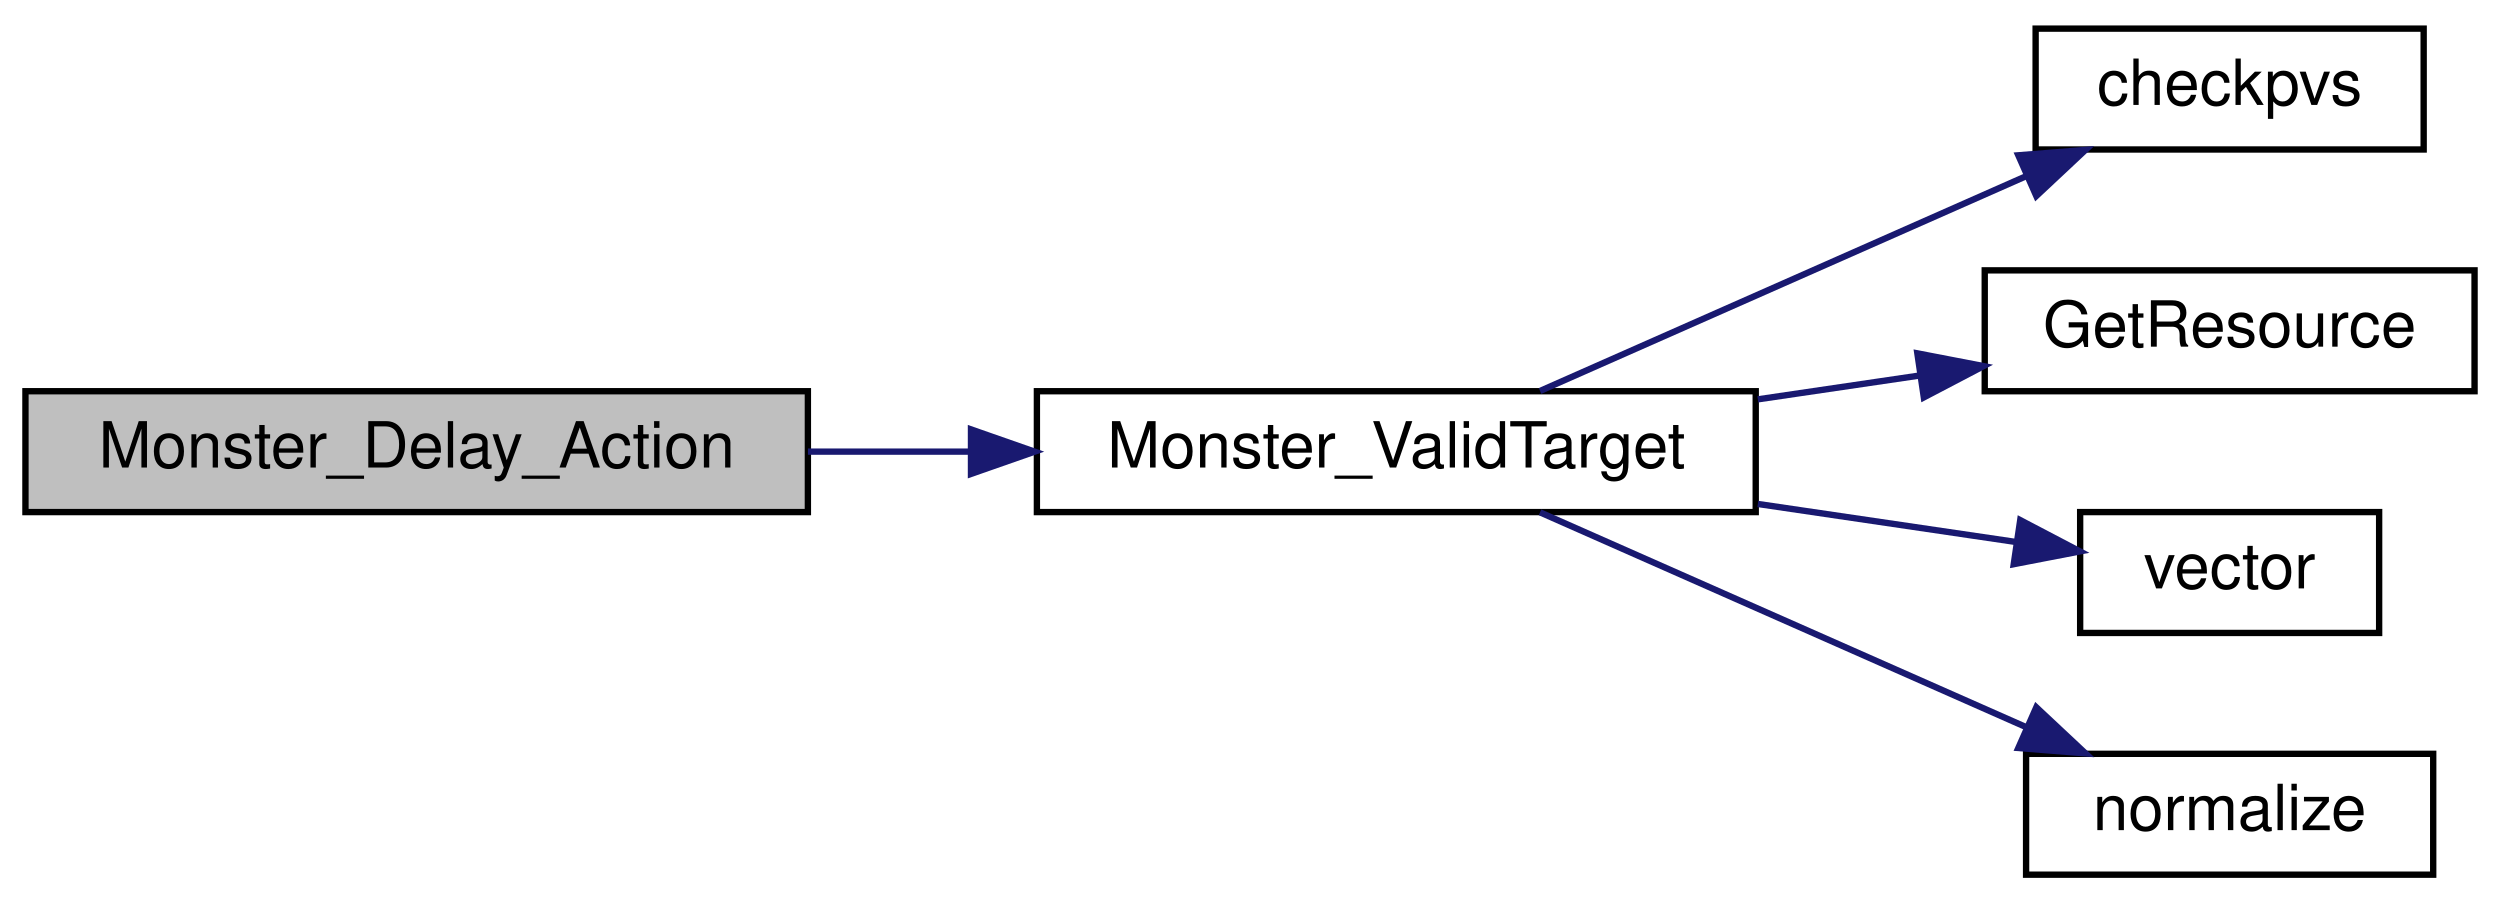
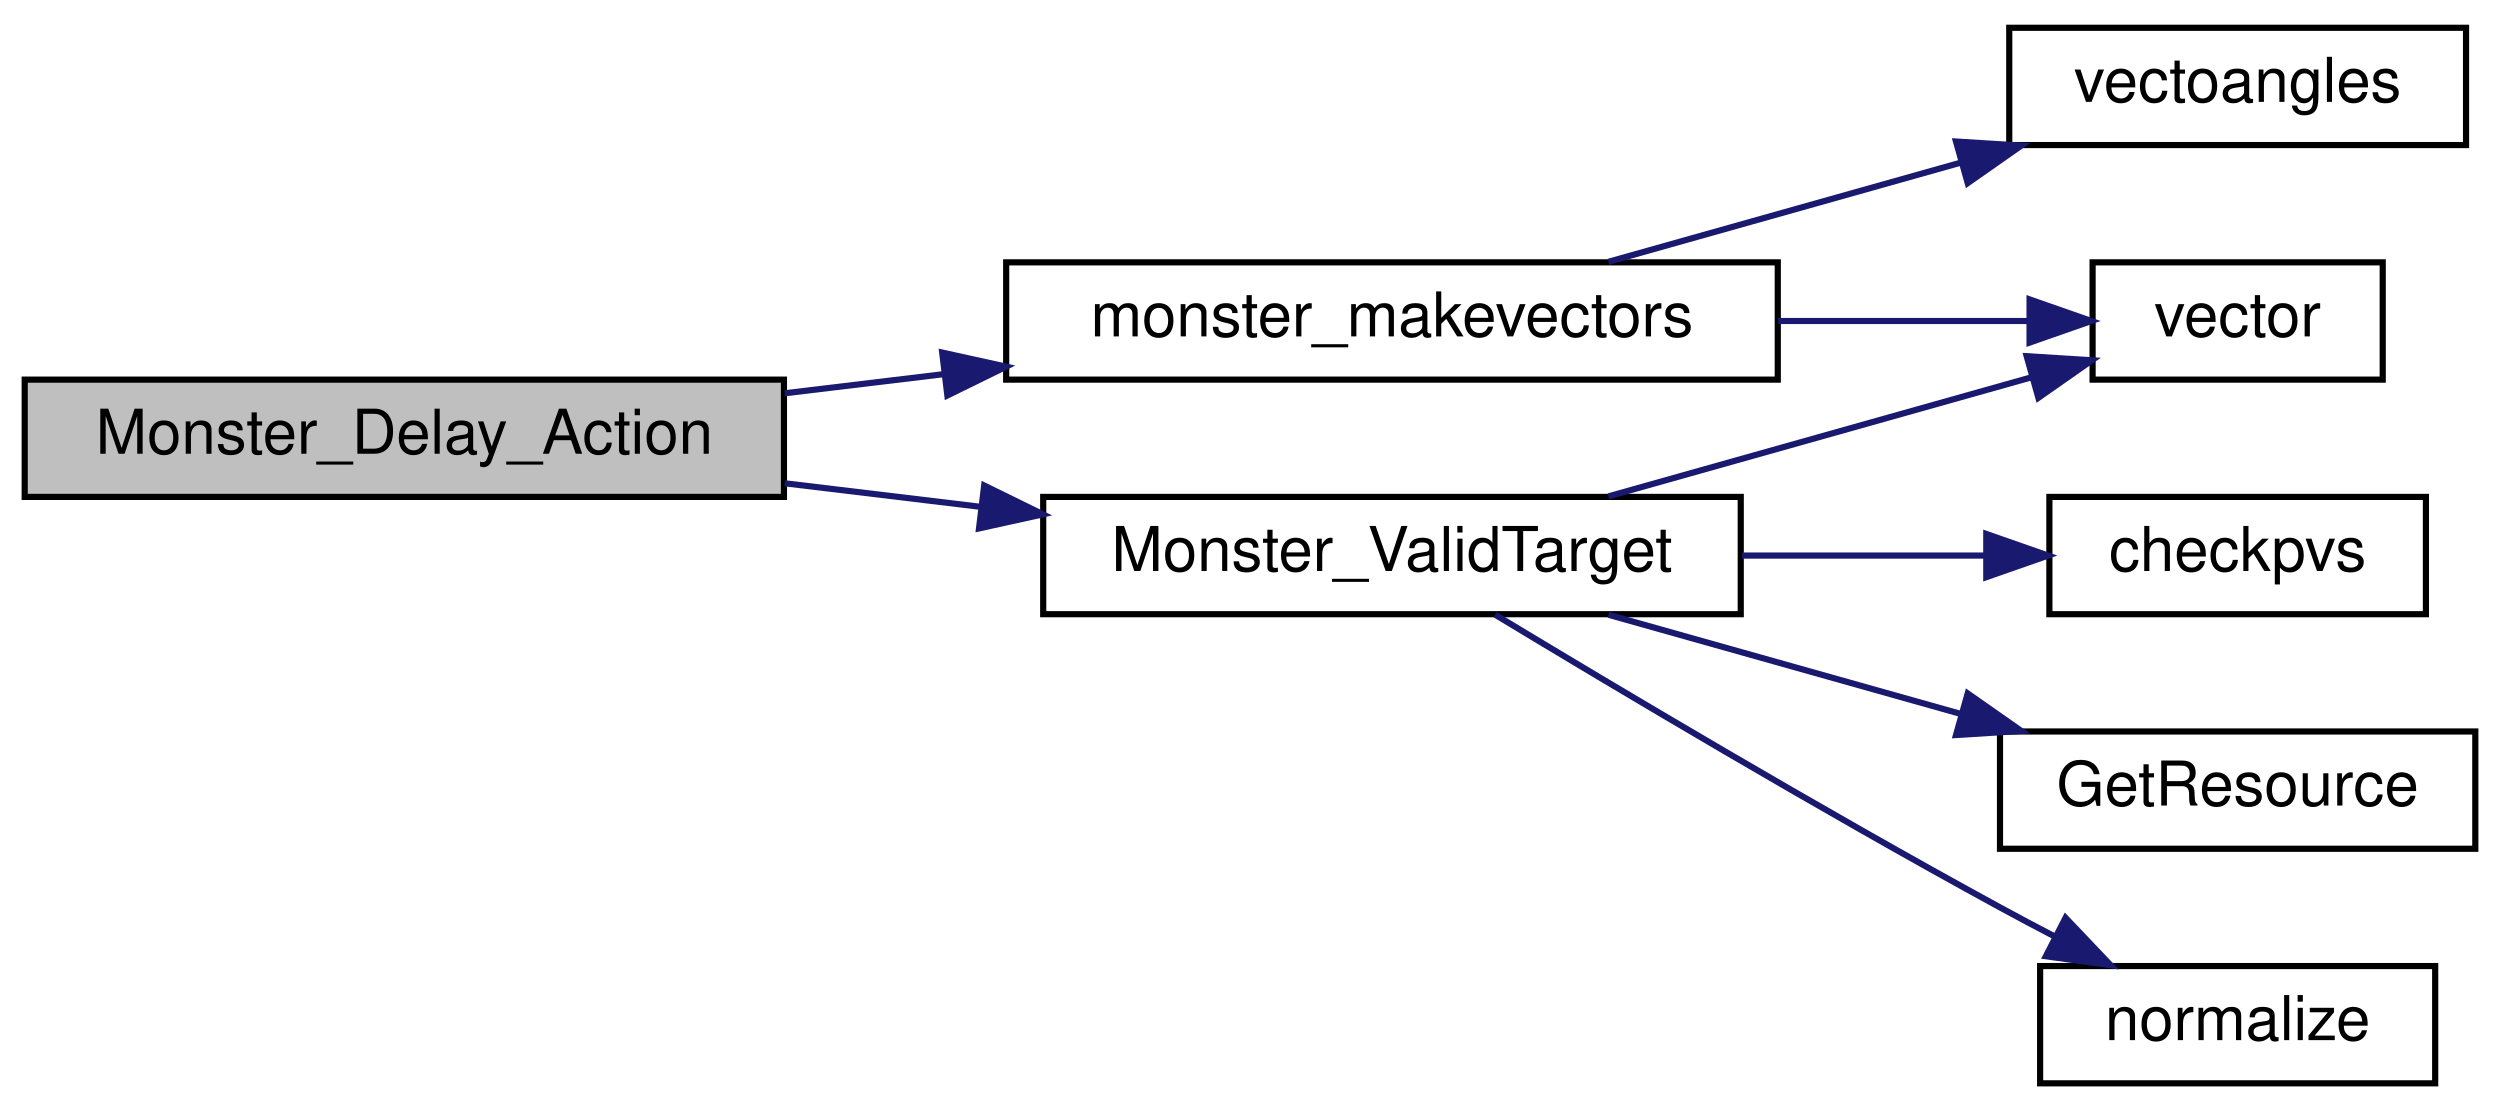
- <svg xmlns="http://www.w3.org/2000/svg" xmlns:xlink="http://www.w3.org/1999/xlink" width="393pt" height="142pt" viewBox="0.00 0.00 393.00 142.00">
-   <g id="graph0" class="graph" transform="scale(1 1) rotate(0) translate(4 138)">
+ <svg xmlns="http://www.w3.org/2000/svg" xmlns:xlink="http://www.w3.org/1999/xlink" width="405pt" height="180pt" viewBox="0.00 0.00 405.00 180.00">
+   <g id="graph0" class="graph" transform="scale(1 1) rotate(0) translate(4 176)">
    <g id="node1" class="node">
-       <polygon fill="#bfbfbf" stroke="black" points="0,-57.5 0,-76.5 123,-76.5 123,-57.5 0,-57.5" />
-       <text text-anchor="middle" x="61.5" y="-64.5" font-family="Helvetica,sans-Serif" font-size="10.00">Monster_Delay_Action</text>
+       <polygon fill="#bfbfbf" stroke="black" points="0,-95.5 0,-114.5 123,-114.5 123,-95.5 0,-95.5" />
+       <text text-anchor="middle" x="61.5" y="-102.5" font-family="Helvetica,sans-Serif" font-size="10.00">Monster_Delay_Action</text>
    </g>
    <g id="node2" class="node">
      <g id="a_node2">
-         <a xlink:href="../../da/d4e/sv__monsters_8qc.html#ac60117141e788b4429111dfa51fe263c" target="_top" xlink:title="Monster_ValidTarget">
-           <polygon fill="none" stroke="black" points="159,-57.5 159,-76.5 272,-76.5 272,-57.5 159,-57.5" />
-           <text text-anchor="middle" x="215.5" y="-64.5" font-family="Helvetica,sans-Serif" font-size="10.00">Monster_ValidTarget</text>
+         <a xlink:href="../../da/d4e/sv__monsters_8qc.html#aa7607c99a4f26065ec3a769e79adc696" target="_top" xlink:title="monster_makevectors">
+           <polygon fill="none" stroke="black" points="159,-114.5 159,-133.5 284,-133.5 284,-114.5 159,-114.5" />
+           <text text-anchor="middle" x="221.5" y="-121.5" font-family="Helvetica,sans-Serif" font-size="10.00">monster_makevectors</text>
        </a>
      </g>
    </g>
    <g id="edge1" class="edge">
-       <path fill="none" stroke="midnightblue" d="M123.011,-67C131.369,-67 139.988,-67 148.44,-67" />
-       <polygon fill="midnightblue" stroke="midnightblue" points="148.638,-70.5 158.638,-67 148.638,-63.5 148.638,-70.5" />
+       <path fill="none" stroke="midnightblue" d="M123.135,-112.292C131.579,-113.307 140.32,-114.358 148.941,-115.395" />
+       <polygon fill="midnightblue" stroke="midnightblue" points="148.635,-118.883 158.982,-116.602 149.471,-111.933 148.635,-118.883" />
+     </g>
+     <g id="node5" class="node">
+       <g id="a_node5">
+         <a xlink:href="../../da/d4e/sv__monsters_8qc.html#ac60117141e788b4429111dfa51fe263c" target="_top" xlink:title="Monster_ValidTarget">
+           <polygon fill="none" stroke="black" points="165,-76.5 165,-95.5 278,-95.5 278,-76.5 165,-76.5" />
+           <text text-anchor="middle" x="221.5" y="-83.5" font-family="Helvetica,sans-Serif" font-size="10.00">Monster_ValidTarget</text>
+         </a>
+       </g>
+     </g>
+     <g id="edge4" class="edge">
+       <path fill="none" stroke="midnightblue" d="M123.135,-97.708C133.555,-96.455 144.426,-95.148 154.968,-93.88" />
+       <polygon fill="midnightblue" stroke="midnightblue" points="155.437,-97.349 164.948,-92.68 154.601,-90.399 155.437,-97.349" />
    </g>
    <g id="node3" class="node">
      <g id="a_node3">
-         <a xlink:href="../../d4/d0c/csprogsdefs_8qc.html#a94c5b969ccc333b040b402d69d3338a2" target="_top" xlink:title="checkpvs">
-           <polygon fill="none" stroke="black" points="316,-114.5 316,-133.5 377,-133.5 377,-114.5 316,-114.5" />
-           <text text-anchor="middle" x="346.5" y="-121.5" font-family="Helvetica,sans-Serif" font-size="10.00">checkpvs</text>
+         <a xlink:href="../../da/dde/csprogsdefs_8qh.html#a2626679e4144af8478202c6c28f90cd9" target="_top" xlink:title="vector">
+           <polygon fill="none" stroke="black" points="335,-114.5 335,-133.5 382,-133.5 382,-114.5 335,-114.5" />
+           <text text-anchor="middle" x="358.5" y="-121.5" font-family="Helvetica,sans-Serif" font-size="10.00">vector</text>
        </a>
      </g>
    </g>
    <g id="edge2" class="edge">
-       <path fill="none" stroke="midnightblue" d="M238.092,-76.54C259.021,-85.788 290.981,-99.91 314.601,-110.347" />
-       <polygon fill="midnightblue" stroke="midnightblue" points="313.276,-113.588 323.838,-114.428 316.106,-107.185 313.276,-113.588" />
+       <path fill="none" stroke="midnightblue" d="M284.074,-124C298.058,-124 312.384,-124 324.627,-124" />
+       <polygon fill="midnightblue" stroke="midnightblue" points="324.788,-127.5 334.787,-124 324.787,-120.5 324.788,-127.5" />
    </g>
    <g id="node4" class="node">
      <g id="a_node4">
-         <a xlink:href="../../d8/d06/client_2resources_8qc.html#a53ec0a3c5a395e2b64d468c08f49b63f" target="_top" xlink:title="Returns the current amount of resource the given entity has. ">
-           <polygon fill="none" stroke="black" points="308,-76.5 308,-95.5 385,-95.5 385,-76.5 308,-76.5" />
-           <text text-anchor="middle" x="346.5" y="-83.5" font-family="Helvetica,sans-Serif" font-size="10.00">GetResource</text>
+         <a xlink:href="../../d8/de2/menudefs_8qc.html#a822ea10e75a853993f2fa21149d76f4c" target="_top" xlink:title="vectoangles">
+           <polygon fill="none" stroke="black" points="321.5,-152.5 321.5,-171.5 395.5,-171.5 395.5,-152.5 321.5,-152.5" />
+           <text text-anchor="middle" x="358.5" y="-159.5" font-family="Helvetica,sans-Serif" font-size="10.00">vectoangles</text>
        </a>
      </g>
    </g>
    <g id="edge3" class="edge">
-       <path fill="none" stroke="midnightblue" d="M272.331,-75.223C280.851,-76.478 289.577,-77.763 297.899,-78.989" />
-       <polygon fill="midnightblue" stroke="midnightblue" points="297.405,-82.454 307.809,-80.448 298.425,-75.529 297.405,-82.454" />
+       <path fill="none" stroke="midnightblue" d="M256.566,-133.589C273.913,-138.472 295.202,-144.464 313.749,-149.685" />
+       <polygon fill="midnightblue" stroke="midnightblue" points="312.87,-153.074 323.445,-152.414 314.767,-146.335 312.87,-153.074" />
    </g>
-     <g id="node5" class="node">
-       <g id="a_node5">
-         <a xlink:href="../../da/dde/csprogsdefs_8qh.html#a2626679e4144af8478202c6c28f90cd9" target="_top" xlink:title="vector">
-           <polygon fill="none" stroke="black" points="323,-38.5 323,-57.5 370,-57.5 370,-38.5 323,-38.5" />
-           <text text-anchor="middle" x="346.5" y="-45.5" font-family="Helvetica,sans-Serif" font-size="10.00">vector</text>
-         </a>
-       </g>
-     </g>
-     <g id="edge4" class="edge">
-       <path fill="none" stroke="midnightblue" d="M272.331,-58.777C286.129,-56.745 300.467,-54.633 312.755,-52.823" />
-       <polygon fill="midnightblue" stroke="midnightblue" points="313.579,-56.239 322.962,-51.32 312.559,-49.314 313.579,-56.239" />
+     <g id="edge7" class="edge">
+       <path fill="none" stroke="midnightblue" d="M256.566,-95.589C277.644,-101.522 304.54,-109.093 325.268,-114.927" />
+       <polygon fill="midnightblue" stroke="midnightblue" points="324.32,-118.296 334.895,-117.637 326.217,-111.558 324.32,-118.296" />
    </g>
    <g id="node6" class="node">
      <g id="a_node6">
-         <a xlink:href="../../d8/de2/menudefs_8qc.html#ab8f7213273f7de03df213240376ce9f4" target="_top" xlink:title="normalize">
-           <polygon fill="none" stroke="black" points="314.5,-0.5 314.5,-19.5 378.5,-19.5 378.5,-0.5 314.5,-0.5" />
-           <text text-anchor="middle" x="346.5" y="-7.5" font-family="Helvetica,sans-Serif" font-size="10.00">normalize</text>
+         <a xlink:href="../../d4/d0c/csprogsdefs_8qc.html#a94c5b969ccc333b040b402d69d3338a2" target="_top" xlink:title="checkpvs">
+           <polygon fill="none" stroke="black" points="328,-76.5 328,-95.5 389,-95.5 389,-76.5 328,-76.5" />
+           <text text-anchor="middle" x="358.5" y="-83.5" font-family="Helvetica,sans-Serif" font-size="10.00">checkpvs</text>
        </a>
      </g>
    </g>
    <g id="edge5" class="edge">
-       <path fill="none" stroke="midnightblue" d="M238.092,-57.459C259.021,-48.212 290.981,-34.09 314.601,-23.653" />
-       <polygon fill="midnightblue" stroke="midnightblue" points="316.106,-26.815 323.838,-19.572 313.276,-20.412 316.106,-26.815" />
+       <path fill="none" stroke="midnightblue" d="M278.189,-86C291.467,-86 305.374,-86 317.769,-86" />
+       <polygon fill="midnightblue" stroke="midnightblue" points="317.777,-89.5 327.777,-86 317.777,-82.5 317.777,-89.5" />
+     </g>
+     <g id="node7" class="node">
+       <g id="a_node7">
+         <a xlink:href="../../d8/d06/client_2resources_8qc.html#a53ec0a3c5a395e2b64d468c08f49b63f" target="_top" xlink:title="Returns the current amount of resource the given entity has. ">
+           <polygon fill="none" stroke="black" points="320,-38.5 320,-57.5 397,-57.5 397,-38.5 320,-38.5" />
+           <text text-anchor="middle" x="358.5" y="-45.5" font-family="Helvetica,sans-Serif" font-size="10.00">GetResource</text>
+         </a>
+       </g>
+     </g>
+     <g id="edge6" class="edge">
+       <path fill="none" stroke="midnightblue" d="M256.566,-76.411C273.913,-71.528 295.202,-65.536 313.749,-60.315" />
+       <polygon fill="midnightblue" stroke="midnightblue" points="314.767,-63.665 323.445,-57.586 312.87,-56.926 314.767,-63.665" />
+     </g>
+     <g id="node8" class="node">
+       <g id="a_node8">
+         <a xlink:href="../../d8/de2/menudefs_8qc.html#ab8f7213273f7de03df213240376ce9f4" target="_top" xlink:title="normalize">
+           <polygon fill="none" stroke="black" points="326.5,-0.5 326.5,-19.5 390.5,-19.5 390.5,-0.5 326.5,-0.5" />
+           <text text-anchor="middle" x="358.5" y="-7.5" font-family="Helvetica,sans-Serif" font-size="10.00">normalize</text>
+         </a>
+       </g>
+     </g>
+     <g id="edge8" class="edge">
+       <path fill="none" stroke="midnightblue" d="M238.208,-76.424C257.34,-64.853 290.732,-44.951 320,-29 322.884,-27.428 325.912,-25.822 328.946,-24.242" />
+       <polygon fill="midnightblue" stroke="midnightblue" points="330.619,-27.318 337.921,-19.641 327.425,-21.088 330.619,-27.318" />
    </g>
  </g>
</svg>
